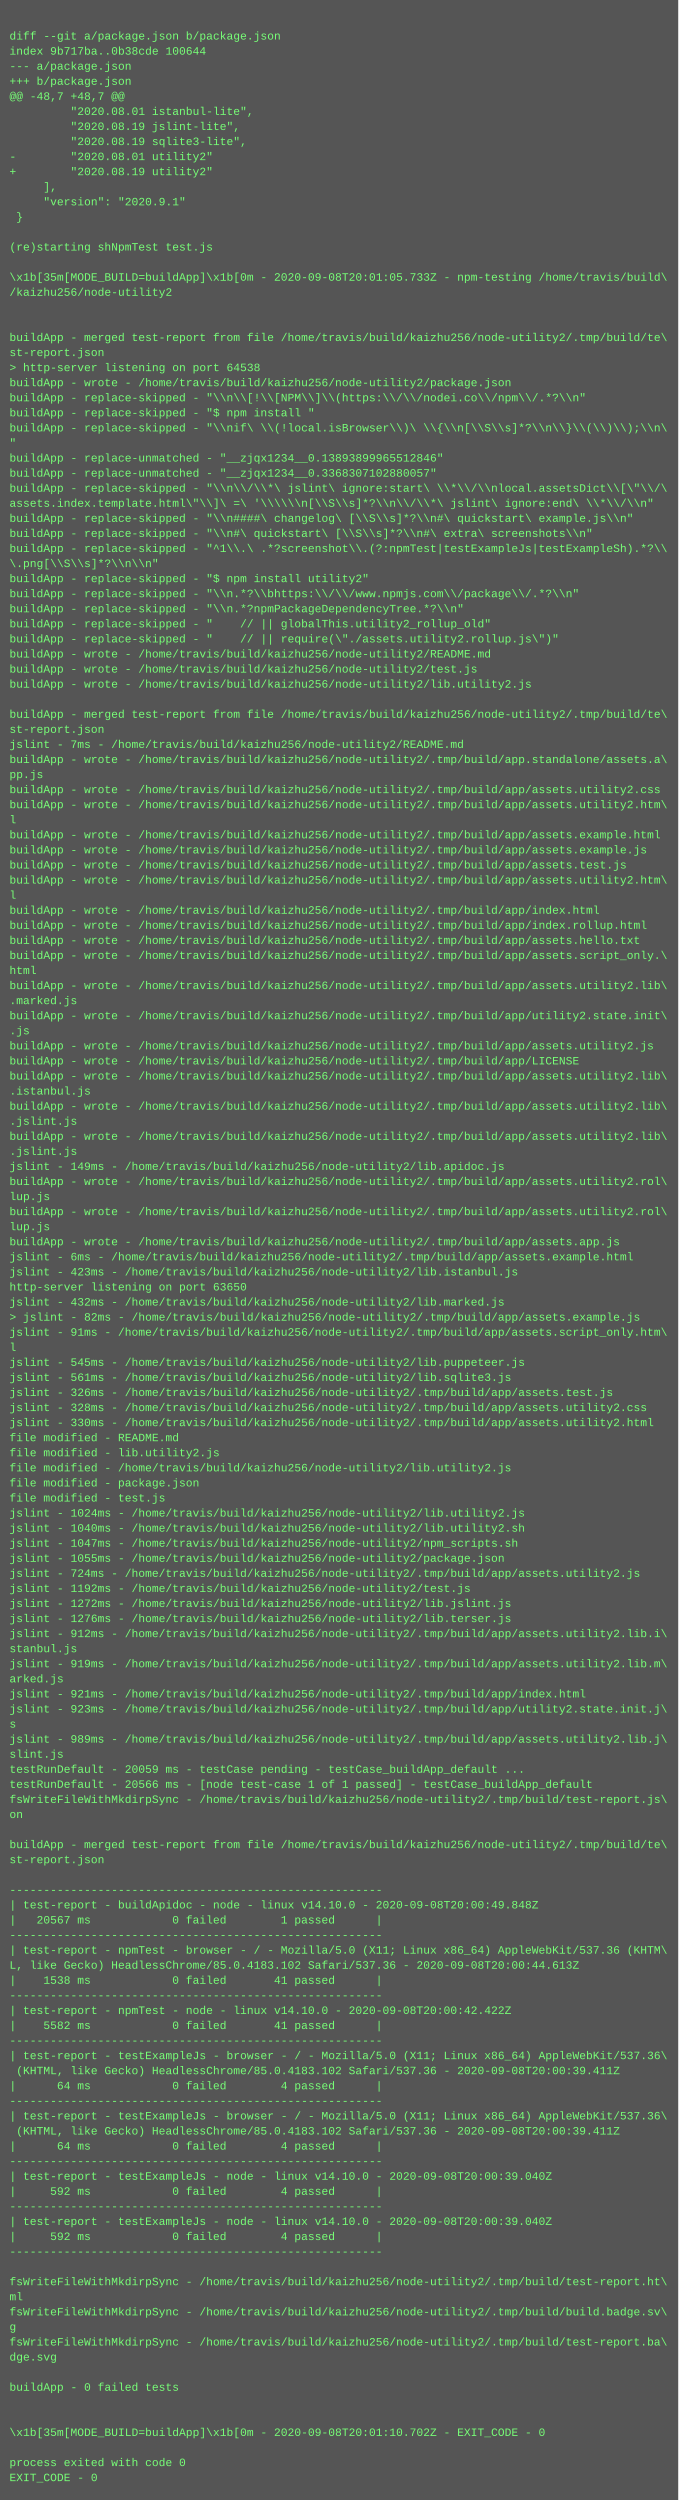
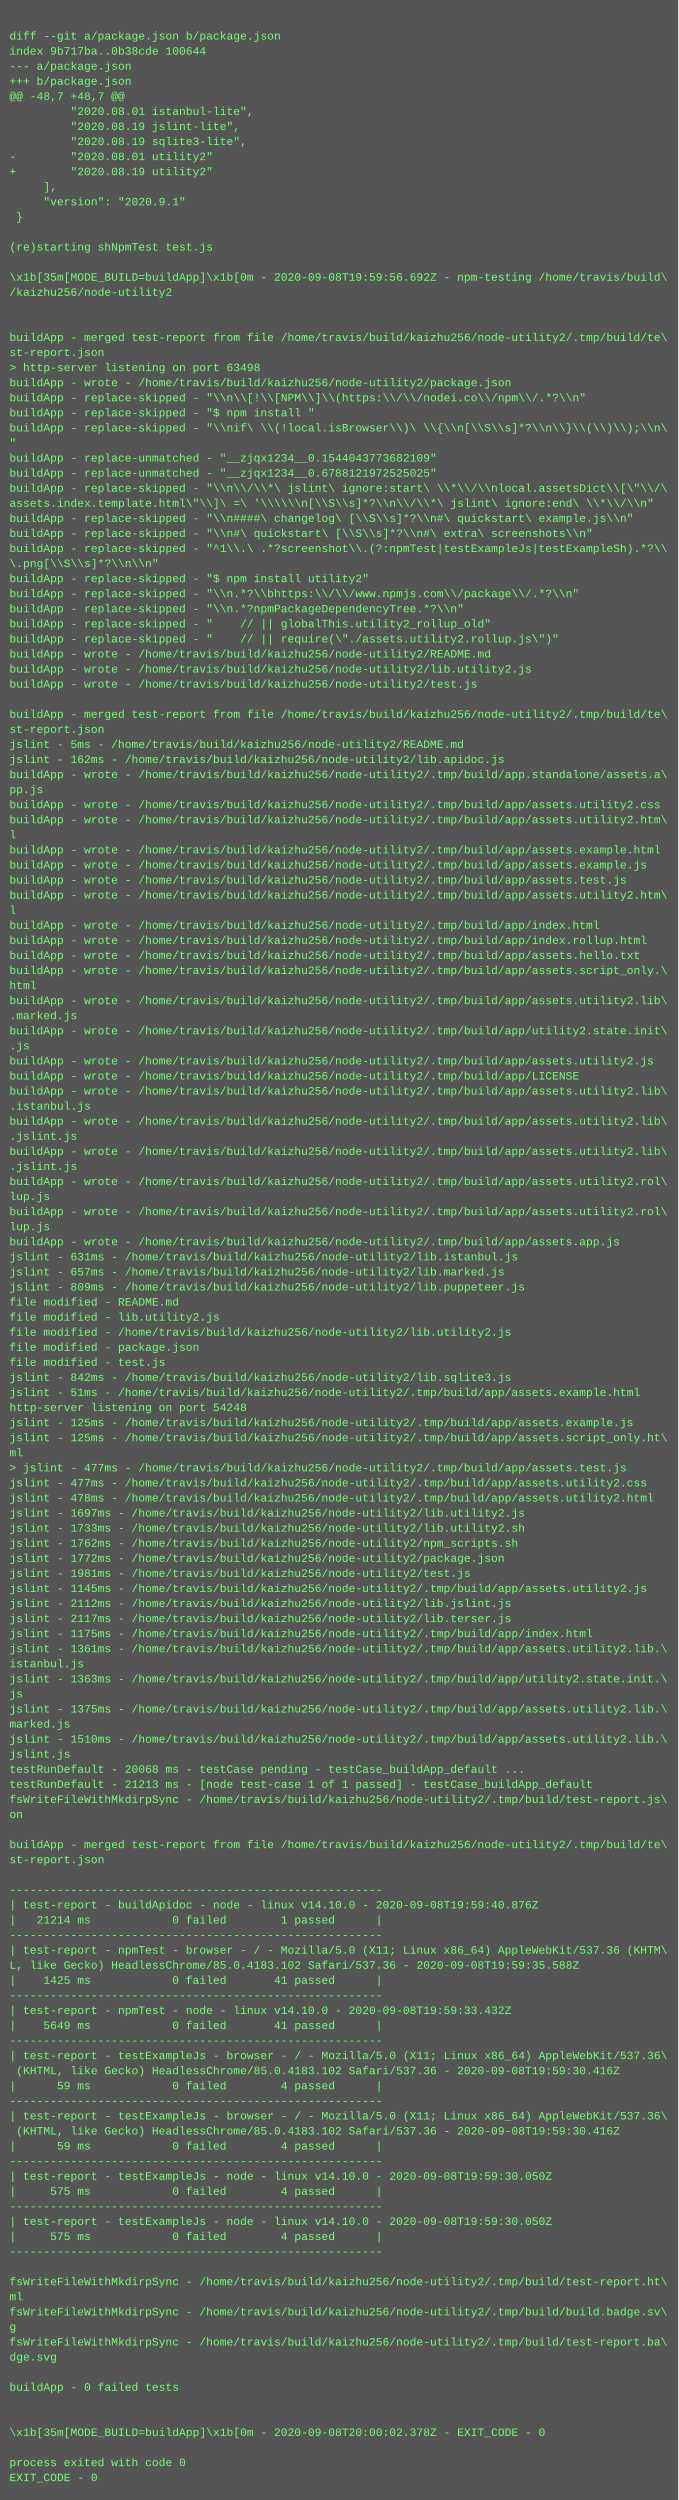
<svg xmlns="http://www.w3.org/2000/svg" height="2654" width="720">
  <rect height="2654" fill="#555" width="720" />
  <text fill="#7f7" font-family="Courier New" font-size="12" xml:space="preserve">
    <tspan x="10" y="26" />
    <tspan x="10" y="42">diff --git a/package.json b/package.json</tspan>
    <tspan x="10" y="58">index 9b717ba..0b38cde 100644</tspan>
    <tspan x="10" y="74">--- a/package.json</tspan>
    <tspan x="10" y="90">+++ b/package.json</tspan>
    <tspan x="10" y="106">@@ -48,7 +48,7 @@</tspan>
    <tspan x="10" y="122">         "2020.08.01 istanbul-lite",</tspan>
    <tspan x="10" y="138">         "2020.08.19 jslint-lite",</tspan>
    <tspan x="10" y="154">         "2020.08.19 sqlite3-lite",</tspan>
    <tspan x="10" y="170">-        "2020.08.01 utility2"</tspan>
    <tspan x="10" y="186">+        "2020.08.19 utility2"</tspan>
    <tspan x="10" y="202">     ],</tspan>
    <tspan x="10" y="218">     "version": "2020.9.1"</tspan>
    <tspan x="10" y="234"> }</tspan>
    <tspan x="10" y="250" />
    <tspan x="10" y="266">(re)starting shNpmTest test.js</tspan>
    <tspan x="10" y="282" />
-     <tspan x="10" y="298">\x1b[35m[MODE_BUILD=buildApp]\x1b[0m - 2020-09-08T20:01:05.733Z - npm-testing /home/travis/build\</tspan>
+     <tspan x="10" y="298">\x1b[35m[MODE_BUILD=buildApp]\x1b[0m - 2020-09-08T19:59:56.692Z - npm-testing /home/travis/build\</tspan>
    <tspan x="10" y="314">/kaizhu256/node-utility2</tspan>
    <tspan x="10" y="330" />
    <tspan x="10" y="346" />
    <tspan x="10" y="362">buildApp - merged test-report from file /home/travis/build/kaizhu256/node-utility2/.tmp/build/te\</tspan>
    <tspan x="10" y="378">st-report.json</tspan>
-     <tspan x="10" y="394">&gt; http-server listening on port 64538</tspan>
+     <tspan x="10" y="394">&gt; http-server listening on port 63498</tspan>
    <tspan x="10" y="410">buildApp - wrote - /home/travis/build/kaizhu256/node-utility2/package.json</tspan>
    <tspan x="10" y="426">buildApp - replace-skipped - "\\n\\[!\\[NPM\\]\\(https:\\/\\/nodei.co\\/npm\\/.*?\\n"</tspan>
    <tspan x="10" y="442">buildApp - replace-skipped - "$ npm install "</tspan>
    <tspan x="10" y="458">buildApp - replace-skipped - "\\nif\ \\(!local.isBrowser\\)\ \\{\\n[\\S\\s]*?\\n\\}\\(\\)\\);\\n\</tspan>
    <tspan x="10" y="474">"</tspan>
-     <tspan x="10" y="490">buildApp - replace-unmatched - "__zjqx1234__0.13893899965512846"</tspan>
-     <tspan x="10" y="506">buildApp - replace-unmatched - "__zjqx1234__0.3368307102880057"</tspan>
+     <tspan x="10" y="490">buildApp - replace-unmatched - "__zjqx1234__0.1544043773682109"</tspan>
+     <tspan x="10" y="506">buildApp - replace-unmatched - "__zjqx1234__0.6788121972525025"</tspan>
    <tspan x="10" y="522">buildApp - replace-skipped - "\\n\\/\\*\ jslint\ ignore:start\ \\*\\/\\nlocal.assetsDict\\[\"\\/\</tspan>
    <tspan x="10" y="538">assets.index.template.html\"\\]\ =\ '\\\\\\n[\\S\\s]*?\\n\\/\\*\ jslint\ ignore:end\ \\*\\/\\n"</tspan>
    <tspan x="10" y="554">buildApp - replace-skipped - "\\n####\ changelog\ [\\S\\s]*?\\n#\ quickstart\ example.js\\n"</tspan>
    <tspan x="10" y="570">buildApp - replace-skipped - "\\n#\ quickstart\ [\\S\\s]*?\\n#\ extra\ screenshots\\n"</tspan>
    <tspan x="10" y="586">buildApp - replace-skipped - "^1\\.\ .*?screenshot\\.(?:npmTest|testExampleJs|testExampleSh).*?\\</tspan>
    <tspan x="10" y="602">\.png[\\S\\s]*?\\n\\n"</tspan>
    <tspan x="10" y="618">buildApp - replace-skipped - "$ npm install utility2"</tspan>
    <tspan x="10" y="634">buildApp - replace-skipped - "\\n.*?\\bhttps:\\/\\/www.npmjs.com\\/package\\/.*?\\n"</tspan>
    <tspan x="10" y="650">buildApp - replace-skipped - "\\n.*?npmPackageDependencyTree.*?\\n"</tspan>
    <tspan x="10" y="666">buildApp - replace-skipped - "    // || globalThis.utility2_rollup_old"</tspan>
    <tspan x="10" y="682">buildApp - replace-skipped - "    // || require(\"./assets.utility2.rollup.js\")"</tspan>
    <tspan x="10" y="698">buildApp - wrote - /home/travis/build/kaizhu256/node-utility2/README.md</tspan>
-     <tspan x="10" y="714">buildApp - wrote - /home/travis/build/kaizhu256/node-utility2/test.js</tspan>
-     <tspan x="10" y="730">buildApp - wrote - /home/travis/build/kaizhu256/node-utility2/lib.utility2.js</tspan>
+     <tspan x="10" y="714">buildApp - wrote - /home/travis/build/kaizhu256/node-utility2/lib.utility2.js</tspan>
+     <tspan x="10" y="730">buildApp - wrote - /home/travis/build/kaizhu256/node-utility2/test.js</tspan>
    <tspan x="10" y="746" />
    <tspan x="10" y="762">buildApp - merged test-report from file /home/travis/build/kaizhu256/node-utility2/.tmp/build/te\</tspan>
    <tspan x="10" y="778">st-report.json</tspan>
-     <tspan x="10" y="794">jslint - 7ms - /home/travis/build/kaizhu256/node-utility2/README.md</tspan>
-     <tspan x="10" y="810">buildApp - wrote - /home/travis/build/kaizhu256/node-utility2/.tmp/build/app.standalone/assets.a\</tspan>
-     <tspan x="10" y="826">pp.js</tspan>
-     <tspan x="10" y="842">buildApp - wrote - /home/travis/build/kaizhu256/node-utility2/.tmp/build/app/assets.utility2.css</tspan>
-     <tspan x="10" y="858">buildApp - wrote - /home/travis/build/kaizhu256/node-utility2/.tmp/build/app/assets.utility2.htm\</tspan>
-     <tspan x="10" y="874">l</tspan>
-     <tspan x="10" y="890">buildApp - wrote - /home/travis/build/kaizhu256/node-utility2/.tmp/build/app/assets.example.html</tspan>
-     <tspan x="10" y="906">buildApp - wrote - /home/travis/build/kaizhu256/node-utility2/.tmp/build/app/assets.example.js</tspan>
-     <tspan x="10" y="922">buildApp - wrote - /home/travis/build/kaizhu256/node-utility2/.tmp/build/app/assets.test.js</tspan>
-     <tspan x="10" y="938">buildApp - wrote - /home/travis/build/kaizhu256/node-utility2/.tmp/build/app/assets.utility2.htm\</tspan>
-     <tspan x="10" y="954">l</tspan>
-     <tspan x="10" y="970">buildApp - wrote - /home/travis/build/kaizhu256/node-utility2/.tmp/build/app/index.html</tspan>
-     <tspan x="10" y="986">buildApp - wrote - /home/travis/build/kaizhu256/node-utility2/.tmp/build/app/index.rollup.html</tspan>
-     <tspan x="10" y="1002">buildApp - wrote - /home/travis/build/kaizhu256/node-utility2/.tmp/build/app/assets.hello.txt</tspan>
-     <tspan x="10" y="1018">buildApp - wrote - /home/travis/build/kaizhu256/node-utility2/.tmp/build/app/assets.script_only.\</tspan>
-     <tspan x="10" y="1034">html</tspan>
-     <tspan x="10" y="1050">buildApp - wrote - /home/travis/build/kaizhu256/node-utility2/.tmp/build/app/assets.utility2.lib\</tspan>
-     <tspan x="10" y="1066">.marked.js</tspan>
-     <tspan x="10" y="1082">buildApp - wrote - /home/travis/build/kaizhu256/node-utility2/.tmp/build/app/utility2.state.init\</tspan>
-     <tspan x="10" y="1098">.js</tspan>
-     <tspan x="10" y="1114">buildApp - wrote - /home/travis/build/kaizhu256/node-utility2/.tmp/build/app/assets.utility2.js</tspan>
-     <tspan x="10" y="1130">buildApp - wrote - /home/travis/build/kaizhu256/node-utility2/.tmp/build/app/LICENSE</tspan>
-     <tspan x="10" y="1146">buildApp - wrote - /home/travis/build/kaizhu256/node-utility2/.tmp/build/app/assets.utility2.lib\</tspan>
-     <tspan x="10" y="1162">.istanbul.js</tspan>
-     <tspan x="10" y="1178">buildApp - wrote - /home/travis/build/kaizhu256/node-utility2/.tmp/build/app/assets.utility2.lib\</tspan>
-     <tspan x="10" y="1194">.jslint.js</tspan>
-     <tspan x="10" y="1210">buildApp - wrote - /home/travis/build/kaizhu256/node-utility2/.tmp/build/app/assets.utility2.lib\</tspan>
-     <tspan x="10" y="1226">.jslint.js</tspan>
-     <tspan x="10" y="1242">jslint - 149ms - /home/travis/build/kaizhu256/node-utility2/lib.apidoc.js</tspan>
+     <tspan x="10" y="794">jslint - 5ms - /home/travis/build/kaizhu256/node-utility2/README.md</tspan>
+     <tspan x="10" y="810">jslint - 162ms - /home/travis/build/kaizhu256/node-utility2/lib.apidoc.js</tspan>
+     <tspan x="10" y="826">buildApp - wrote - /home/travis/build/kaizhu256/node-utility2/.tmp/build/app.standalone/assets.a\</tspan>
+     <tspan x="10" y="842">pp.js</tspan>
+     <tspan x="10" y="858">buildApp - wrote - /home/travis/build/kaizhu256/node-utility2/.tmp/build/app/assets.utility2.css</tspan>
+     <tspan x="10" y="874">buildApp - wrote - /home/travis/build/kaizhu256/node-utility2/.tmp/build/app/assets.utility2.htm\</tspan>
+     <tspan x="10" y="890">l</tspan>
+     <tspan x="10" y="906">buildApp - wrote - /home/travis/build/kaizhu256/node-utility2/.tmp/build/app/assets.example.html</tspan>
+     <tspan x="10" y="922">buildApp - wrote - /home/travis/build/kaizhu256/node-utility2/.tmp/build/app/assets.example.js</tspan>
+     <tspan x="10" y="938">buildApp - wrote - /home/travis/build/kaizhu256/node-utility2/.tmp/build/app/assets.test.js</tspan>
+     <tspan x="10" y="954">buildApp - wrote - /home/travis/build/kaizhu256/node-utility2/.tmp/build/app/assets.utility2.htm\</tspan>
+     <tspan x="10" y="970">l</tspan>
+     <tspan x="10" y="986">buildApp - wrote - /home/travis/build/kaizhu256/node-utility2/.tmp/build/app/index.html</tspan>
+     <tspan x="10" y="1002">buildApp - wrote - /home/travis/build/kaizhu256/node-utility2/.tmp/build/app/index.rollup.html</tspan>
+     <tspan x="10" y="1018">buildApp - wrote - /home/travis/build/kaizhu256/node-utility2/.tmp/build/app/assets.hello.txt</tspan>
+     <tspan x="10" y="1034">buildApp - wrote - /home/travis/build/kaizhu256/node-utility2/.tmp/build/app/assets.script_only.\</tspan>
+     <tspan x="10" y="1050">html</tspan>
+     <tspan x="10" y="1066">buildApp - wrote - /home/travis/build/kaizhu256/node-utility2/.tmp/build/app/assets.utility2.lib\</tspan>
+     <tspan x="10" y="1082">.marked.js</tspan>
+     <tspan x="10" y="1098">buildApp - wrote - /home/travis/build/kaizhu256/node-utility2/.tmp/build/app/utility2.state.init\</tspan>
+     <tspan x="10" y="1114">.js</tspan>
+     <tspan x="10" y="1130">buildApp - wrote - /home/travis/build/kaizhu256/node-utility2/.tmp/build/app/assets.utility2.js</tspan>
+     <tspan x="10" y="1146">buildApp - wrote - /home/travis/build/kaizhu256/node-utility2/.tmp/build/app/LICENSE</tspan>
+     <tspan x="10" y="1162">buildApp - wrote - /home/travis/build/kaizhu256/node-utility2/.tmp/build/app/assets.utility2.lib\</tspan>
+     <tspan x="10" y="1178">.istanbul.js</tspan>
+     <tspan x="10" y="1194">buildApp - wrote - /home/travis/build/kaizhu256/node-utility2/.tmp/build/app/assets.utility2.lib\</tspan>
+     <tspan x="10" y="1210">.jslint.js</tspan>
+     <tspan x="10" y="1226">buildApp - wrote - /home/travis/build/kaizhu256/node-utility2/.tmp/build/app/assets.utility2.lib\</tspan>
+     <tspan x="10" y="1242">.jslint.js</tspan>
    <tspan x="10" y="1258">buildApp - wrote - /home/travis/build/kaizhu256/node-utility2/.tmp/build/app/assets.utility2.rol\</tspan>
    <tspan x="10" y="1274">lup.js</tspan>
    <tspan x="10" y="1290">buildApp - wrote - /home/travis/build/kaizhu256/node-utility2/.tmp/build/app/assets.utility2.rol\</tspan>
    <tspan x="10" y="1306">lup.js</tspan>
    <tspan x="10" y="1322">buildApp - wrote - /home/travis/build/kaizhu256/node-utility2/.tmp/build/app/assets.app.js</tspan>
-     <tspan x="10" y="1338">jslint - 6ms - /home/travis/build/kaizhu256/node-utility2/.tmp/build/app/assets.example.html</tspan>
-     <tspan x="10" y="1354">jslint - 423ms - /home/travis/build/kaizhu256/node-utility2/lib.istanbul.js</tspan>
-     <tspan x="10" y="1370">http-server listening on port 63650</tspan>
-     <tspan x="10" y="1386">jslint - 432ms - /home/travis/build/kaizhu256/node-utility2/lib.marked.js</tspan>
-     <tspan x="10" y="1402">&gt; jslint - 82ms - /home/travis/build/kaizhu256/node-utility2/.tmp/build/app/assets.example.js</tspan>
-     <tspan x="10" y="1418">jslint - 91ms - /home/travis/build/kaizhu256/node-utility2/.tmp/build/app/assets.script_only.htm\</tspan>
-     <tspan x="10" y="1434">l</tspan>
-     <tspan x="10" y="1450">jslint - 545ms - /home/travis/build/kaizhu256/node-utility2/lib.puppeteer.js</tspan>
-     <tspan x="10" y="1466">jslint - 561ms - /home/travis/build/kaizhu256/node-utility2/lib.sqlite3.js</tspan>
-     <tspan x="10" y="1482">jslint - 326ms - /home/travis/build/kaizhu256/node-utility2/.tmp/build/app/assets.test.js</tspan>
-     <tspan x="10" y="1498">jslint - 328ms - /home/travis/build/kaizhu256/node-utility2/.tmp/build/app/assets.utility2.css</tspan>
-     <tspan x="10" y="1514">jslint - 330ms - /home/travis/build/kaizhu256/node-utility2/.tmp/build/app/assets.utility2.html</tspan>
-     <tspan x="10" y="1530">file modified - README.md</tspan>
-     <tspan x="10" y="1546">file modified - lib.utility2.js</tspan>
-     <tspan x="10" y="1562">file modified - /home/travis/build/kaizhu256/node-utility2/lib.utility2.js</tspan>
-     <tspan x="10" y="1578">file modified - package.json</tspan>
-     <tspan x="10" y="1594">file modified - test.js</tspan>
-     <tspan x="10" y="1610">jslint - 1024ms - /home/travis/build/kaizhu256/node-utility2/lib.utility2.js</tspan>
-     <tspan x="10" y="1626">jslint - 1040ms - /home/travis/build/kaizhu256/node-utility2/lib.utility2.sh</tspan>
-     <tspan x="10" y="1642">jslint - 1047ms - /home/travis/build/kaizhu256/node-utility2/npm_scripts.sh</tspan>
-     <tspan x="10" y="1658">jslint - 1055ms - /home/travis/build/kaizhu256/node-utility2/package.json</tspan>
-     <tspan x="10" y="1674">jslint - 724ms - /home/travis/build/kaizhu256/node-utility2/.tmp/build/app/assets.utility2.js</tspan>
-     <tspan x="10" y="1690">jslint - 1192ms - /home/travis/build/kaizhu256/node-utility2/test.js</tspan>
-     <tspan x="10" y="1706">jslint - 1272ms - /home/travis/build/kaizhu256/node-utility2/lib.jslint.js</tspan>
-     <tspan x="10" y="1722">jslint - 1276ms - /home/travis/build/kaizhu256/node-utility2/lib.terser.js</tspan>
-     <tspan x="10" y="1738">jslint - 912ms - /home/travis/build/kaizhu256/node-utility2/.tmp/build/app/assets.utility2.lib.i\</tspan>
-     <tspan x="10" y="1754">stanbul.js</tspan>
-     <tspan x="10" y="1770">jslint - 919ms - /home/travis/build/kaizhu256/node-utility2/.tmp/build/app/assets.utility2.lib.m\</tspan>
-     <tspan x="10" y="1786">arked.js</tspan>
-     <tspan x="10" y="1802">jslint - 921ms - /home/travis/build/kaizhu256/node-utility2/.tmp/build/app/index.html</tspan>
-     <tspan x="10" y="1818">jslint - 923ms - /home/travis/build/kaizhu256/node-utility2/.tmp/build/app/utility2.state.init.j\</tspan>
-     <tspan x="10" y="1834">s</tspan>
-     <tspan x="10" y="1850">jslint - 989ms - /home/travis/build/kaizhu256/node-utility2/.tmp/build/app/assets.utility2.lib.j\</tspan>
-     <tspan x="10" y="1866">slint.js</tspan>
-     <tspan x="10" y="1882">testRunDefault - 20059 ms - testCase pending - testCase_buildApp_default ...</tspan>
-     <tspan x="10" y="1898">testRunDefault - 20566 ms - [node test-case 1 of 1 passed] - testCase_buildApp_default</tspan>
+     <tspan x="10" y="1338">jslint - 631ms - /home/travis/build/kaizhu256/node-utility2/lib.istanbul.js</tspan>
+     <tspan x="10" y="1354">jslint - 657ms - /home/travis/build/kaizhu256/node-utility2/lib.marked.js</tspan>
+     <tspan x="10" y="1370">jslint - 809ms - /home/travis/build/kaizhu256/node-utility2/lib.puppeteer.js</tspan>
+     <tspan x="10" y="1386">file modified - README.md</tspan>
+     <tspan x="10" y="1402">file modified - lib.utility2.js</tspan>
+     <tspan x="10" y="1418">file modified - /home/travis/build/kaizhu256/node-utility2/lib.utility2.js</tspan>
+     <tspan x="10" y="1434">file modified - package.json</tspan>
+     <tspan x="10" y="1450">file modified - test.js</tspan>
+     <tspan x="10" y="1466">jslint - 842ms - /home/travis/build/kaizhu256/node-utility2/lib.sqlite3.js</tspan>
+     <tspan x="10" y="1482">jslint - 51ms - /home/travis/build/kaizhu256/node-utility2/.tmp/build/app/assets.example.html</tspan>
+     <tspan x="10" y="1498">http-server listening on port 54248</tspan>
+     <tspan x="10" y="1514">jslint - 125ms - /home/travis/build/kaizhu256/node-utility2/.tmp/build/app/assets.example.js</tspan>
+     <tspan x="10" y="1530">jslint - 125ms - /home/travis/build/kaizhu256/node-utility2/.tmp/build/app/assets.script_only.ht\</tspan>
+     <tspan x="10" y="1546">ml</tspan>
+     <tspan x="10" y="1562">&gt; jslint - 477ms - /home/travis/build/kaizhu256/node-utility2/.tmp/build/app/assets.test.js</tspan>
+     <tspan x="10" y="1578">jslint - 477ms - /home/travis/build/kaizhu256/node-utility2/.tmp/build/app/assets.utility2.css</tspan>
+     <tspan x="10" y="1594">jslint - 478ms - /home/travis/build/kaizhu256/node-utility2/.tmp/build/app/assets.utility2.html</tspan>
+     <tspan x="10" y="1610">jslint - 1697ms - /home/travis/build/kaizhu256/node-utility2/lib.utility2.js</tspan>
+     <tspan x="10" y="1626">jslint - 1733ms - /home/travis/build/kaizhu256/node-utility2/lib.utility2.sh</tspan>
+     <tspan x="10" y="1642">jslint - 1762ms - /home/travis/build/kaizhu256/node-utility2/npm_scripts.sh</tspan>
+     <tspan x="10" y="1658">jslint - 1772ms - /home/travis/build/kaizhu256/node-utility2/package.json</tspan>
+     <tspan x="10" y="1674">jslint - 1981ms - /home/travis/build/kaizhu256/node-utility2/test.js</tspan>
+     <tspan x="10" y="1690">jslint - 1145ms - /home/travis/build/kaizhu256/node-utility2/.tmp/build/app/assets.utility2.js</tspan>
+     <tspan x="10" y="1706">jslint - 2112ms - /home/travis/build/kaizhu256/node-utility2/lib.jslint.js</tspan>
+     <tspan x="10" y="1722">jslint - 2117ms - /home/travis/build/kaizhu256/node-utility2/lib.terser.js</tspan>
+     <tspan x="10" y="1738">jslint - 1175ms - /home/travis/build/kaizhu256/node-utility2/.tmp/build/app/index.html</tspan>
+     <tspan x="10" y="1754">jslint - 1361ms - /home/travis/build/kaizhu256/node-utility2/.tmp/build/app/assets.utility2.lib.\</tspan>
+     <tspan x="10" y="1770">istanbul.js</tspan>
+     <tspan x="10" y="1786">jslint - 1363ms - /home/travis/build/kaizhu256/node-utility2/.tmp/build/app/utility2.state.init.\</tspan>
+     <tspan x="10" y="1802">js</tspan>
+     <tspan x="10" y="1818">jslint - 1375ms - /home/travis/build/kaizhu256/node-utility2/.tmp/build/app/assets.utility2.lib.\</tspan>
+     <tspan x="10" y="1834">marked.js</tspan>
+     <tspan x="10" y="1850">jslint - 1510ms - /home/travis/build/kaizhu256/node-utility2/.tmp/build/app/assets.utility2.lib.\</tspan>
+     <tspan x="10" y="1866">jslint.js</tspan>
+     <tspan x="10" y="1882">testRunDefault - 20068 ms - testCase pending - testCase_buildApp_default ...</tspan>
+     <tspan x="10" y="1898">testRunDefault - 21213 ms - [node test-case 1 of 1 passed] - testCase_buildApp_default</tspan>
    <tspan x="10" y="1914">fsWriteFileWithMkdirpSync - /home/travis/build/kaizhu256/node-utility2/.tmp/build/test-report.js\</tspan>
    <tspan x="10" y="1930">on</tspan>
    <tspan x="10" y="1946" />
    <tspan x="10" y="1962">buildApp - merged test-report from file /home/travis/build/kaizhu256/node-utility2/.tmp/build/te\</tspan>
    <tspan x="10" y="1978">st-report.json</tspan>
    <tspan x="10" y="1994" />
    <tspan x="10" y="2010">-------------------------------------------------------</tspan>
-     <tspan x="10" y="2026">| test-report - buildApidoc - node - linux v14.10.0 - 2020-09-08T20:00:49.848Z</tspan>
-     <tspan x="10" y="2042">|   20567 ms            0 failed        1 passed      |</tspan>
+     <tspan x="10" y="2026">| test-report - buildApidoc - node - linux v14.10.0 - 2020-09-08T19:59:40.876Z</tspan>
+     <tspan x="10" y="2042">|   21214 ms            0 failed        1 passed      |</tspan>
    <tspan x="10" y="2058">-------------------------------------------------------</tspan>
    <tspan x="10" y="2074">| test-report - npmTest - browser - / - Mozilla/5.0 (X11; Linux x86_64) AppleWebKit/537.36 (KHTM\</tspan>
-     <tspan x="10" y="2090">L, like Gecko) HeadlessChrome/85.0.4183.102 Safari/537.36 - 2020-09-08T20:00:44.613Z</tspan>
-     <tspan x="10" y="2106">|    1538 ms            0 failed       41 passed      |</tspan>
+     <tspan x="10" y="2090">L, like Gecko) HeadlessChrome/85.0.4183.102 Safari/537.36 - 2020-09-08T19:59:35.588Z</tspan>
+     <tspan x="10" y="2106">|    1425 ms            0 failed       41 passed      |</tspan>
    <tspan x="10" y="2122">-------------------------------------------------------</tspan>
-     <tspan x="10" y="2138">| test-report - npmTest - node - linux v14.10.0 - 2020-09-08T20:00:42.422Z</tspan>
-     <tspan x="10" y="2154">|    5582 ms            0 failed       41 passed      |</tspan>
+     <tspan x="10" y="2138">| test-report - npmTest - node - linux v14.10.0 - 2020-09-08T19:59:33.432Z</tspan>
+     <tspan x="10" y="2154">|    5649 ms            0 failed       41 passed      |</tspan>
    <tspan x="10" y="2170">-------------------------------------------------------</tspan>
    <tspan x="10" y="2186">| test-report - testExampleJs - browser - / - Mozilla/5.0 (X11; Linux x86_64) AppleWebKit/537.36\</tspan>
-     <tspan x="10" y="2202"> (KHTML, like Gecko) HeadlessChrome/85.0.4183.102 Safari/537.36 - 2020-09-08T20:00:39.411Z</tspan>
-     <tspan x="10" y="2218">|      64 ms            0 failed        4 passed      |</tspan>
+     <tspan x="10" y="2202"> (KHTML, like Gecko) HeadlessChrome/85.0.4183.102 Safari/537.36 - 2020-09-08T19:59:30.416Z</tspan>
+     <tspan x="10" y="2218">|      59 ms            0 failed        4 passed      |</tspan>
    <tspan x="10" y="2234">-------------------------------------------------------</tspan>
    <tspan x="10" y="2250">| test-report - testExampleJs - browser - / - Mozilla/5.0 (X11; Linux x86_64) AppleWebKit/537.36\</tspan>
-     <tspan x="10" y="2266"> (KHTML, like Gecko) HeadlessChrome/85.0.4183.102 Safari/537.36 - 2020-09-08T20:00:39.411Z</tspan>
-     <tspan x="10" y="2282">|      64 ms            0 failed        4 passed      |</tspan>
+     <tspan x="10" y="2266"> (KHTML, like Gecko) HeadlessChrome/85.0.4183.102 Safari/537.36 - 2020-09-08T19:59:30.416Z</tspan>
+     <tspan x="10" y="2282">|      59 ms            0 failed        4 passed      |</tspan>
    <tspan x="10" y="2298">-------------------------------------------------------</tspan>
-     <tspan x="10" y="2314">| test-report - testExampleJs - node - linux v14.10.0 - 2020-09-08T20:00:39.040Z</tspan>
-     <tspan x="10" y="2330">|     592 ms            0 failed        4 passed      |</tspan>
+     <tspan x="10" y="2314">| test-report - testExampleJs - node - linux v14.10.0 - 2020-09-08T19:59:30.050Z</tspan>
+     <tspan x="10" y="2330">|     575 ms            0 failed        4 passed      |</tspan>
    <tspan x="10" y="2346">-------------------------------------------------------</tspan>
-     <tspan x="10" y="2362">| test-report - testExampleJs - node - linux v14.10.0 - 2020-09-08T20:00:39.040Z</tspan>
-     <tspan x="10" y="2378">|     592 ms            0 failed        4 passed      |</tspan>
+     <tspan x="10" y="2362">| test-report - testExampleJs - node - linux v14.10.0 - 2020-09-08T19:59:30.050Z</tspan>
+     <tspan x="10" y="2378">|     575 ms            0 failed        4 passed      |</tspan>
    <tspan x="10" y="2394">-------------------------------------------------------</tspan>
    <tspan x="10" y="2410" />
    <tspan x="10" y="2426">fsWriteFileWithMkdirpSync - /home/travis/build/kaizhu256/node-utility2/.tmp/build/test-report.ht\</tspan>
    <tspan x="10" y="2442">ml</tspan>
    <tspan x="10" y="2458">fsWriteFileWithMkdirpSync - /home/travis/build/kaizhu256/node-utility2/.tmp/build/build.badge.sv\</tspan>
    <tspan x="10" y="2474">g</tspan>
    <tspan x="10" y="2490">fsWriteFileWithMkdirpSync - /home/travis/build/kaizhu256/node-utility2/.tmp/build/test-report.ba\</tspan>
    <tspan x="10" y="2506">dge.svg</tspan>
    <tspan x="10" y="2522" />
    <tspan x="10" y="2538">buildApp - 0 failed tests</tspan>
    <tspan x="10" y="2554" />
    <tspan x="10" y="2570" />
-     <tspan x="10" y="2586">\x1b[35m[MODE_BUILD=buildApp]\x1b[0m - 2020-09-08T20:01:10.702Z - EXIT_CODE - 0</tspan>
+     <tspan x="10" y="2586">\x1b[35m[MODE_BUILD=buildApp]\x1b[0m - 2020-09-08T20:00:02.378Z - EXIT_CODE - 0</tspan>
    <tspan x="10" y="2602" />
    <tspan x="10" y="2618">process exited with code 0</tspan>
    <tspan x="10" y="2634">EXIT_CODE - 0</tspan>
  </text>
</svg>
